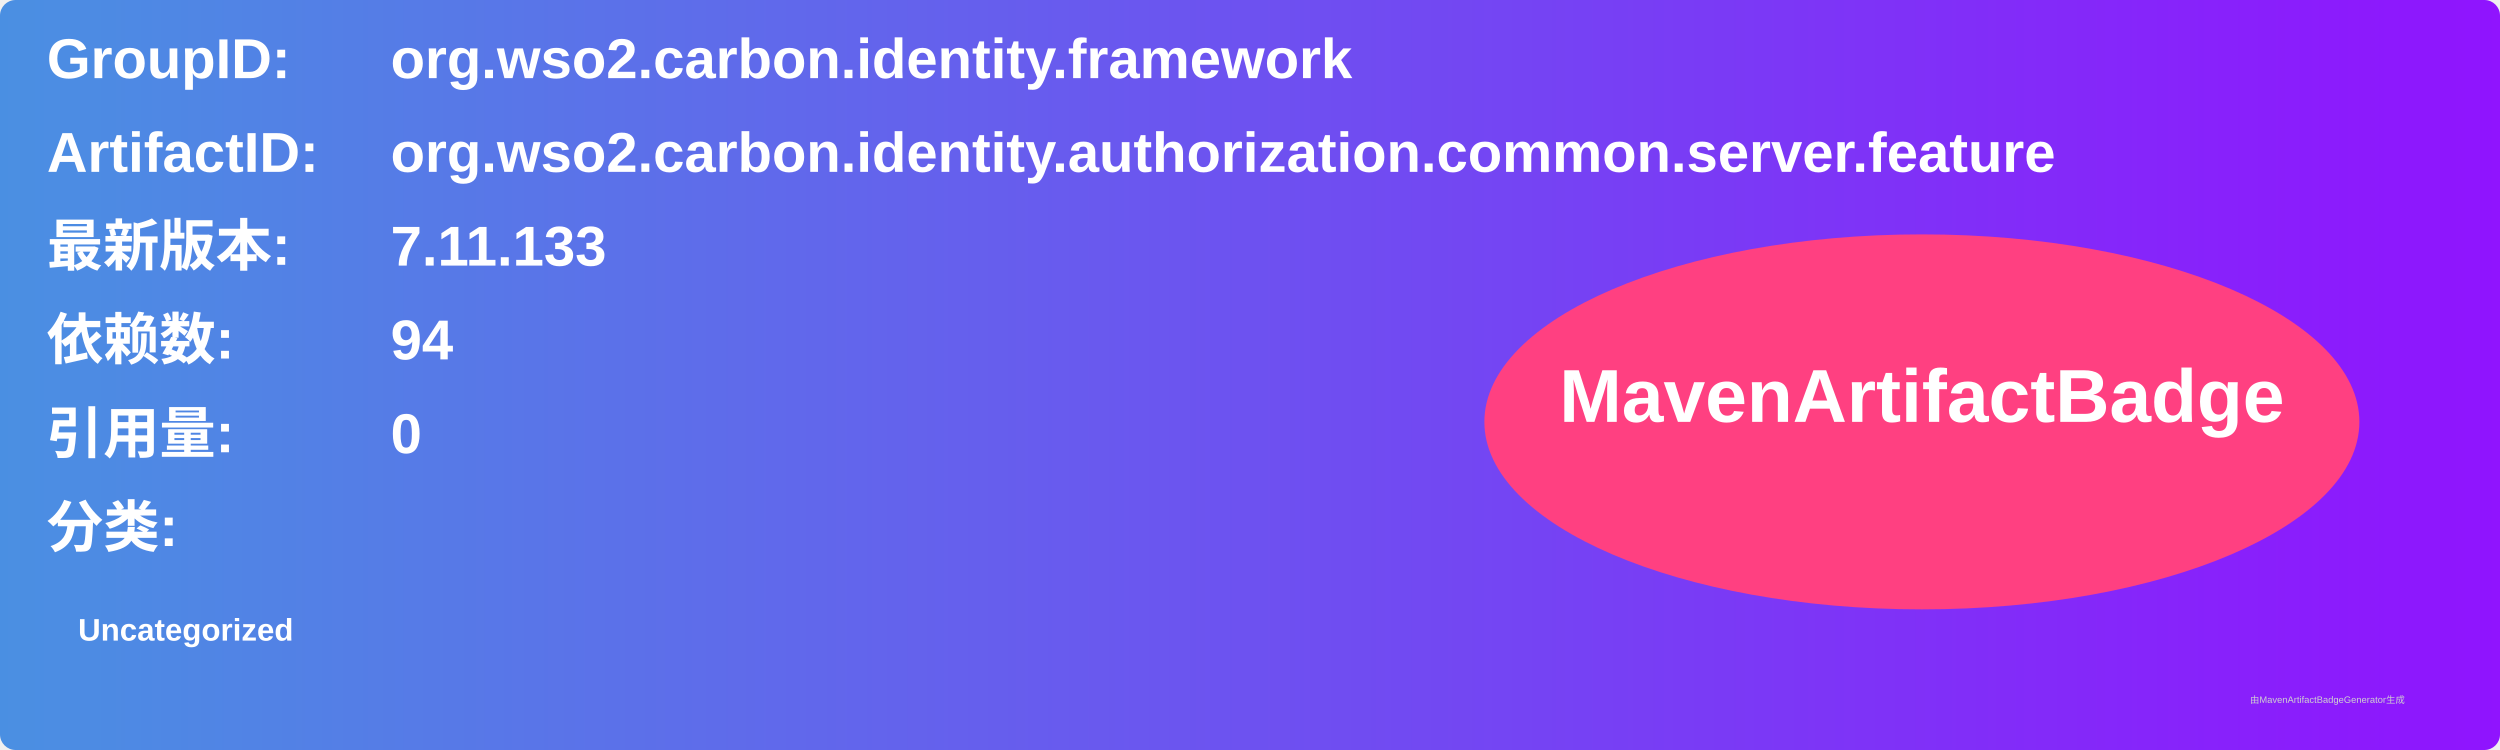
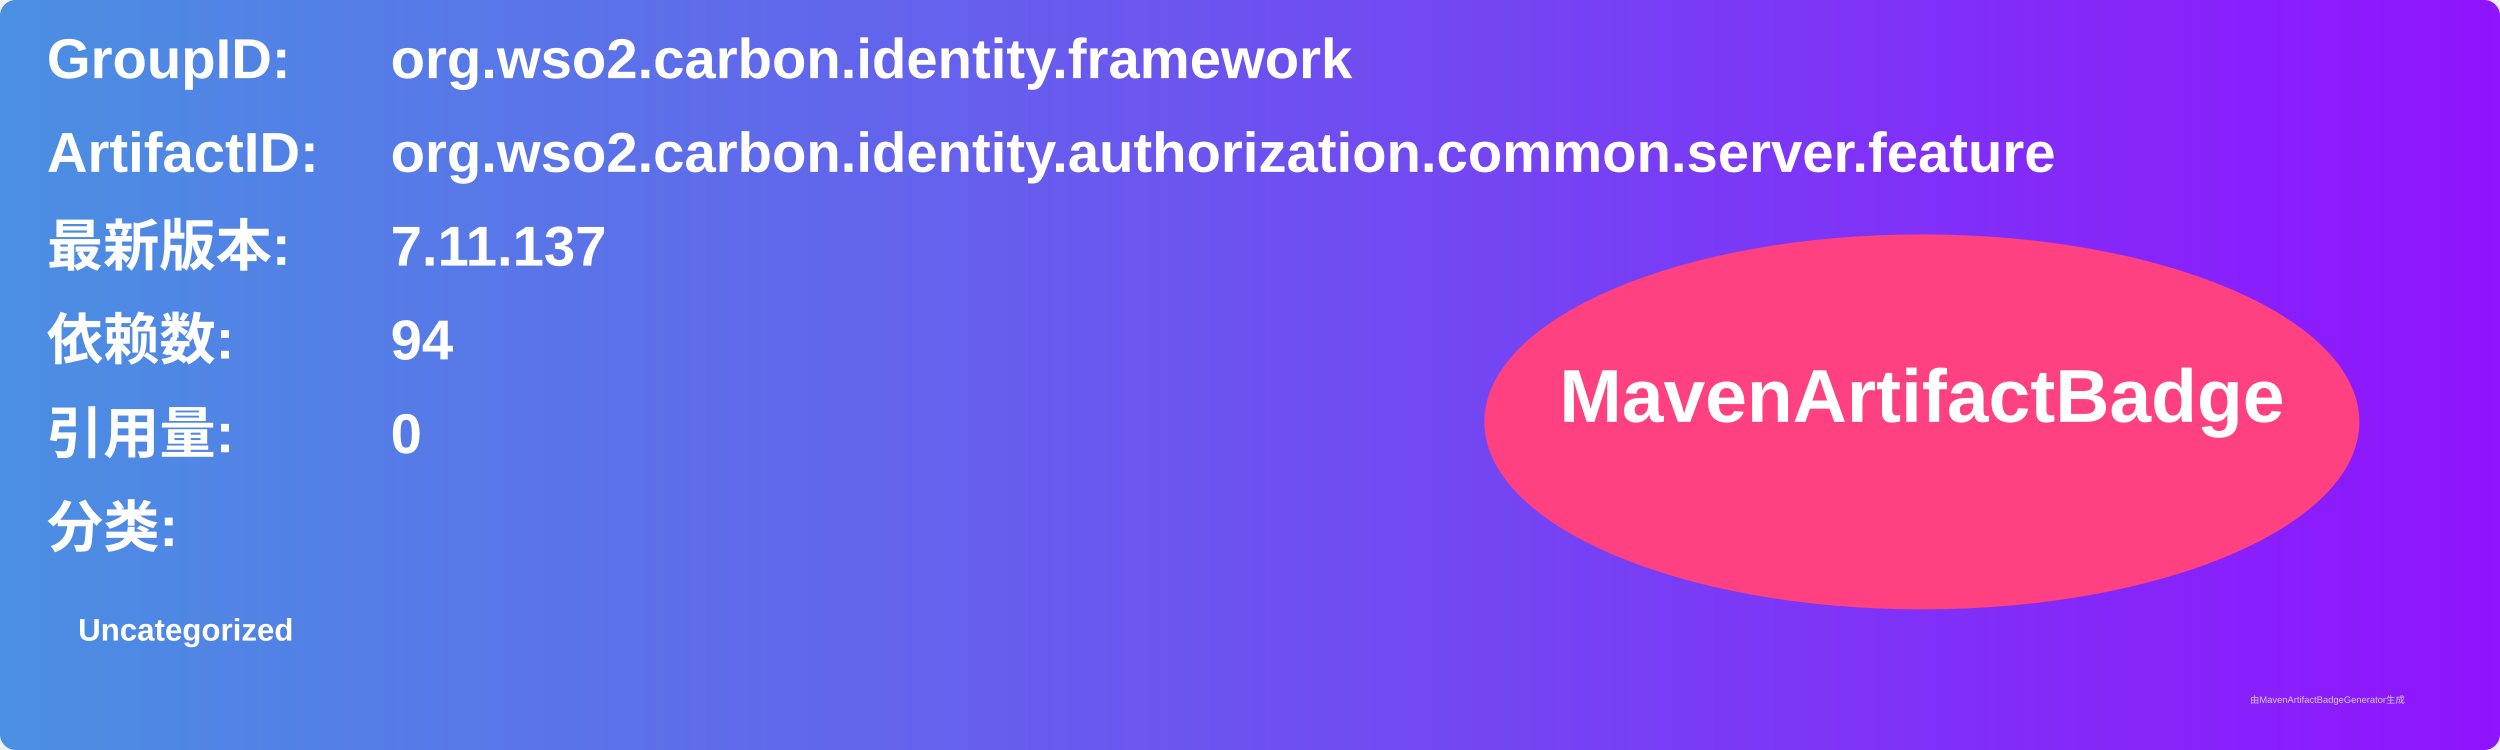
<svg xmlns="http://www.w3.org/2000/svg" width="800" height="240" viewBox="0 0 800 240">
  <linearGradient id="grad" x1="0%" y1="0%" x2="100%" y2="0%">
    <stop offset="0%" stop-color="#4a90e2" />
    <stop offset="100%" stop-color="#9013fe" />
  </linearGradient>
  <rect width="100%" height="100%" rx="5" ry="5" fill="url(#grad)" />
  <g transform="translate(15, 15)">
    <text x="0" y="10" font-family="Arial" font-size="18" fill="white" font-weight="bold" width="260">GroupID:</text>
    <text x="110" y="10" font-family="Arial" font-size="18" fill="white" font-weight="bold" width="460">org.wso2.carbon.identity.framework</text>
    <text x="0" y="40" font-family="Arial" font-size="18" fill="white" font-weight="bold" width="260">ArtifactID:</text>
    <text x="110" y="40" font-family="Arial" font-size="18" fill="white" font-weight="bold" width="460">org.wso2.carbon.identity.authorization.common.server.feature</text>
    <text x="0" y="70" font-family="Arial" font-size="18" fill="white" font-weight="bold">最新版本:</text>
    <text x="110" y="70" font-family="Arial" font-size="18" fill="white" font-weight="bold">
-       <tspan font-weight="bold">7.11.133</tspan>
+       <tspan font-weight="bold">7.11.137</tspan>
    </text>
    <text x="0" y="100" font-family="Arial" font-size="18" fill="white" font-weight="bold">依赖数: </text>
    <text x="110" y="100" font-family="Arial" font-size="18" fill="white">
      <tspan font-weight="bold">94</tspan>
    </text>
    <text x="0" y="130" font-family="Arial" font-size="18" fill="white" font-weight="bold">引用量: </text>
    <text x="110" y="130" font-family="Arial" font-size="18" fill="white">
      <tspan font-weight="bold">0</tspan>
    </text>
    <text x="0" y="160" font-family="Arial" font-size="18" fill="white" font-weight="bold">分类:</text>
    <text x="10" y="190" font-family="Arial" font-size="10" fill="white">
      <tspan font-weight="bold">Uncategorized</tspan>
    </text>
    <ellipse cx="600" cy="120" rx="140" ry="60" fill="#ff4081" />
    <text x="600" y="120" text-anchor="middle" font-family="Arial" font-size="24" fill="white" font-weight="bold">MavenArtifactBadge</text>
  </g>
  <text x="720" y="225" font-family="Arial" font-size="3" fill="#d0d0d0">由MavenArtifactBadgeGenerator生成</text>
</svg>
